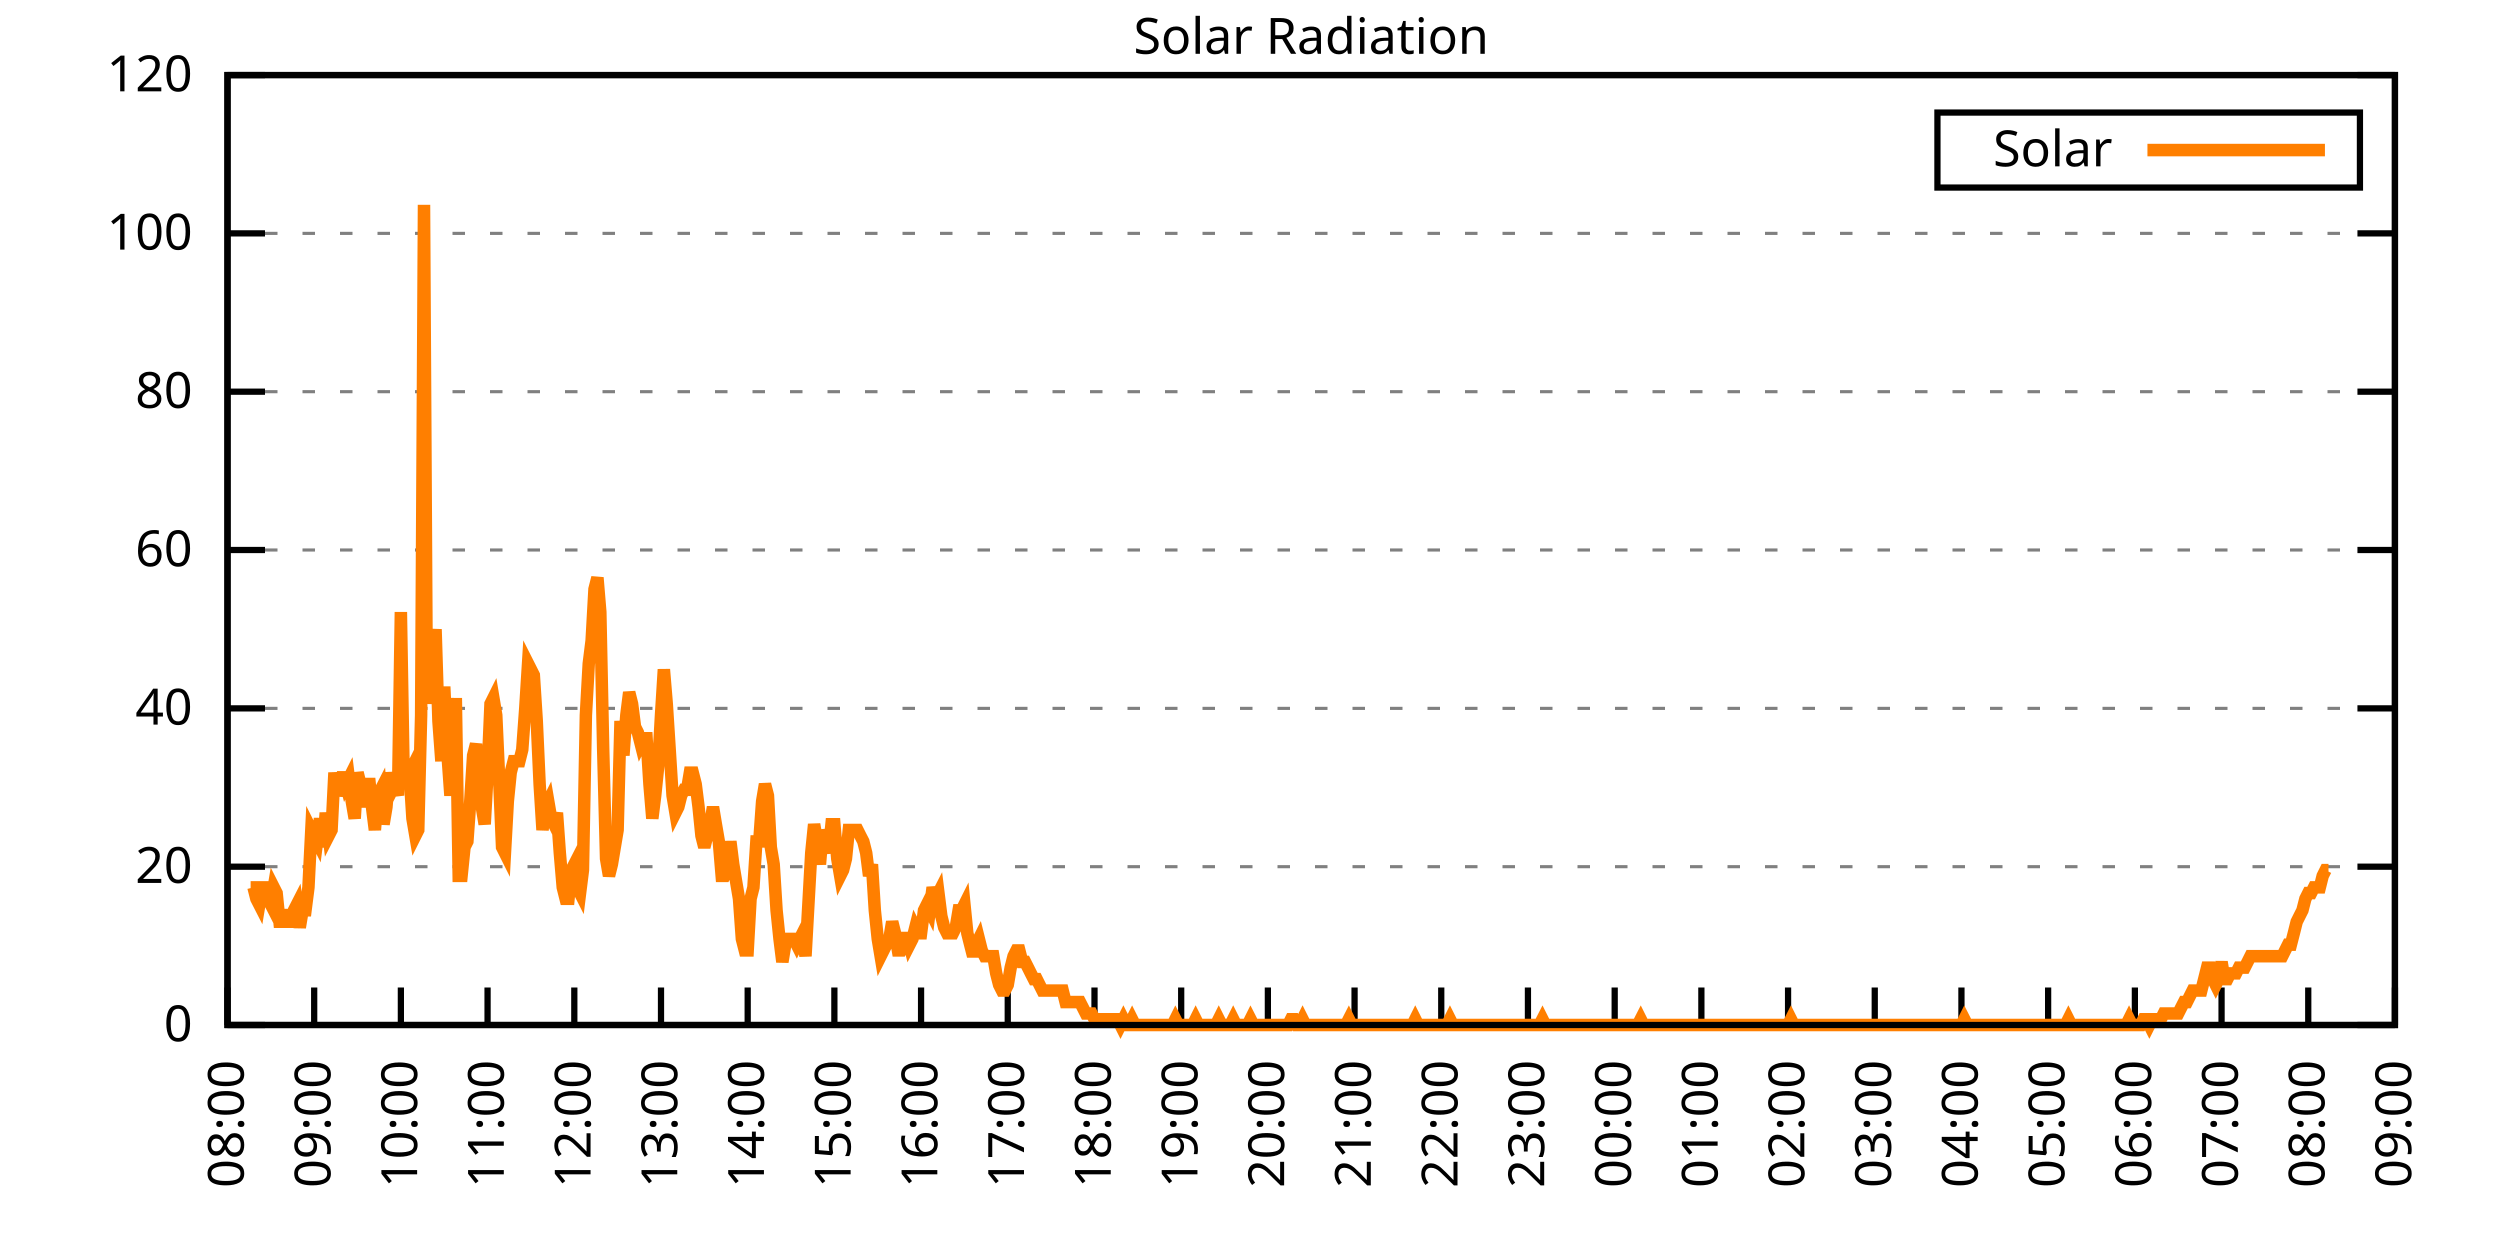
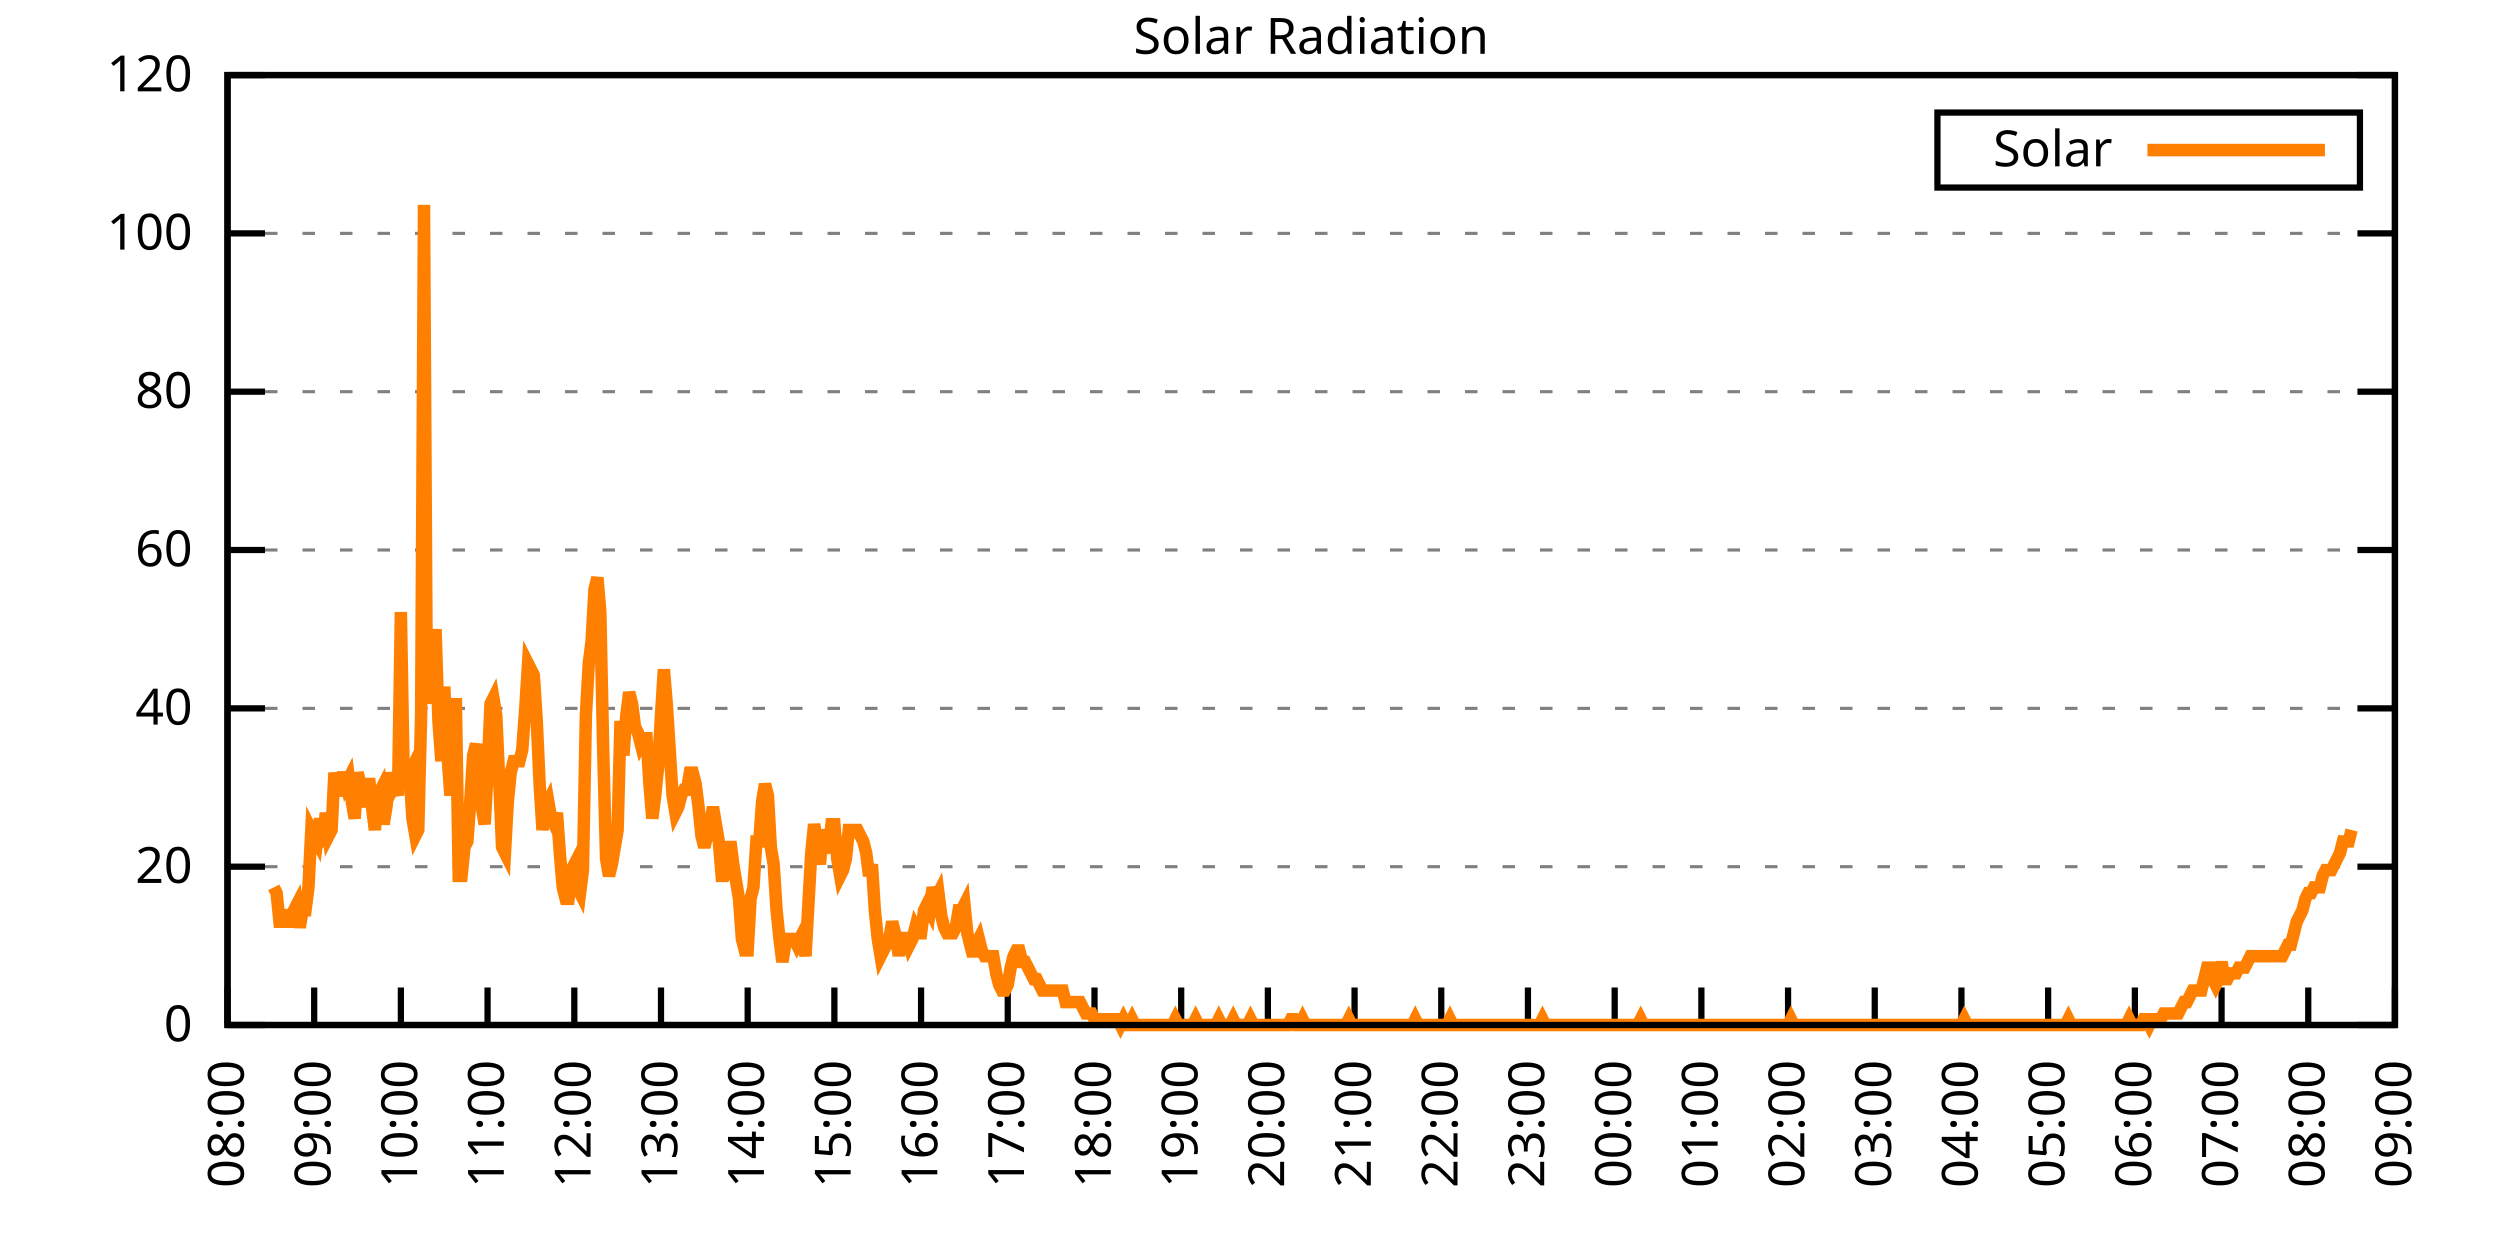
<svg xmlns="http://www.w3.org/2000/svg" xmlns:xlink="http://www.w3.org/1999/xlink" width="400" height="200" viewBox="0 0 400 200">
  <g id="gnuplot_canvas">
    <rect x="0" y="0" width="400" height="200" fill="none" />
    <defs>
      <circle id="gpDot" r="0.5" stroke-width="0.5" stroke="currentColor" />
      <path id="gpPt0" stroke-width="0.333" stroke="currentColor" d="M-1,0 h2 M0,-1 v2" />
      <path id="gpPt1" stroke-width="0.333" stroke="currentColor" d="M-1,-1 L1,1 M1,-1 L-1,1" />
      <path id="gpPt2" stroke-width="0.333" stroke="currentColor" d="M-1,0 L1,0 M0,-1 L0,1 M-1,-1 L1,1 M-1,1 L1,-1" />
      <rect id="gpPt3" stroke-width="0.333" stroke="currentColor" x="-1" y="-1" width="2" height="2" />
      <rect id="gpPt4" stroke-width="0.333" stroke="currentColor" fill="currentColor" x="-1" y="-1" width="2" height="2" />
      <circle id="gpPt5" stroke-width="0.333" stroke="currentColor" cx="0" cy="0" r="1" />
      <use xlink:href="#gpPt5" id="gpPt6" fill="currentColor" stroke="none" />
      <path id="gpPt7" stroke-width="0.333" stroke="currentColor" d="M0,-1.33 L-1.33,0.67 L1.33,0.67 z" />
      <use xlink:href="#gpPt7" id="gpPt8" fill="currentColor" stroke="none" />
      <use xlink:href="#gpPt7" id="gpPt9" stroke="currentColor" transform="rotate(180)" />
      <use xlink:href="#gpPt9" id="gpPt10" fill="currentColor" stroke="none" />
      <use xlink:href="#gpPt3" id="gpPt11" stroke="currentColor" transform="rotate(45)" />
      <use xlink:href="#gpPt11" id="gpPt12" fill="currentColor" stroke="none" />
      <path id="gpPt13" stroke-width="0.333" stroke="currentColor" d="M0,1.330 L1.265,0.411 L0.782,-1.067 L-0.782,-1.076 L-1.265,0.411 z" />
      <use xlink:href="#gpPt13" id="gpPt14" fill="currentColor" stroke="none" />
      <filter id="textbox" filterUnits="objectBoundingBox" x="0" y="0" height="1" width="1">
        <feFlood flood-color="white" flood-opacity="1" result="bgnd" />
        <feComposite in="SourceGraphic" in2="bgnd" operator="atop" />
      </filter>
      <filter id="greybox" filterUnits="objectBoundingBox" x="0" y="0" height="1" width="1">
        <feFlood flood-color="lightgrey" flood-opacity="1" result="grey" />
        <feComposite in="SourceGraphic" in2="grey" operator="atop" />
      </filter>
    </defs>
    <g fill="none" color="white" stroke="currentColor" stroke-width="1.00" stroke-linecap="butt" stroke-linejoin="miter">
</g>
    <g fill="none" color="black" stroke="currentColor" stroke-width="1.00" stroke-linecap="butt" stroke-linejoin="miter">
      <g stroke="none" shape-rendering="crispEdges">
        <polygon fill="rgb(255, 255, 255)" points="36.40,164.00 383.18,164.00 383.18,12.02 36.40,12.02 " />
      </g>
    </g>
    <g fill="none" color="black" stroke="currentColor" stroke-width="1.00" stroke-linecap="butt" stroke-linejoin="miter">
</g>
    <g fill="none" color="black" stroke="black" stroke-width="0.50" stroke-linecap="butt" stroke-linejoin="miter">
</g>
    <g fill="none" color="gray" stroke="currentColor" stroke-width="0.50" stroke-linecap="butt" stroke-linejoin="miter">
      <path stroke="gray" stroke-dasharray="2,4" class="gridline" d="M36.40,164.00 L383.19,164.00  " />
    </g>
    <g fill="none" color="gray" stroke="gray" stroke-width="1.00" stroke-linecap="butt" stroke-linejoin="miter">
</g>
    <g fill="none" color="black" stroke="currentColor" stroke-width="1.00" stroke-linecap="butt" stroke-linejoin="miter">
      <path stroke="black" d="M36.40,164.00 L42.40,164.00 M383.19,164.00 L377.19,164.00  " />
      <g transform="translate(30.80,166.60)" stroke="none" fill="black" font-family="Sans" font-size="8.00" text-anchor="end">
        <text>
          <tspan font-family="Sans"> 0</tspan>
        </text>
      </g>
    </g>
    <g fill="none" color="black" stroke="currentColor" stroke-width="1.00" stroke-linecap="butt" stroke-linejoin="miter">
</g>
    <g fill="none" color="black" stroke="black" stroke-width="0.50" stroke-linecap="butt" stroke-linejoin="miter">
</g>
    <g fill="none" color="gray" stroke="currentColor" stroke-width="0.50" stroke-linecap="butt" stroke-linejoin="miter">
      <path stroke="gray" stroke-dasharray="2,4" class="gridline" d="M36.40,138.67 L383.19,138.67  " />
    </g>
    <g fill="none" color="gray" stroke="gray" stroke-width="1.00" stroke-linecap="butt" stroke-linejoin="miter">
</g>
    <g fill="none" color="black" stroke="currentColor" stroke-width="1.00" stroke-linecap="butt" stroke-linejoin="miter">
      <path stroke="black" d="M36.40,138.67 L42.40,138.67 M383.19,138.67 L377.19,138.67  " />
      <g transform="translate(30.80,141.27)" stroke="none" fill="black" font-family="Sans" font-size="8.00" text-anchor="end">
        <text>
          <tspan font-family="Sans"> 20</tspan>
        </text>
      </g>
    </g>
    <g fill="none" color="black" stroke="currentColor" stroke-width="1.00" stroke-linecap="butt" stroke-linejoin="miter">
</g>
    <g fill="none" color="black" stroke="black" stroke-width="0.50" stroke-linecap="butt" stroke-linejoin="miter">
</g>
    <g fill="none" color="gray" stroke="currentColor" stroke-width="0.50" stroke-linecap="butt" stroke-linejoin="miter">
      <path stroke="gray" stroke-dasharray="2,4" class="gridline" d="M36.40,113.34 L383.19,113.34  " />
    </g>
    <g fill="none" color="gray" stroke="gray" stroke-width="1.00" stroke-linecap="butt" stroke-linejoin="miter">
</g>
    <g fill="none" color="black" stroke="currentColor" stroke-width="1.00" stroke-linecap="butt" stroke-linejoin="miter">
      <path stroke="black" d="M36.40,113.34 L42.40,113.34 M383.19,113.34 L377.19,113.34  " />
      <g transform="translate(30.80,115.94)" stroke="none" fill="black" font-family="Sans" font-size="8.00" text-anchor="end">
        <text>
          <tspan font-family="Sans"> 40</tspan>
        </text>
      </g>
    </g>
    <g fill="none" color="black" stroke="currentColor" stroke-width="1.00" stroke-linecap="butt" stroke-linejoin="miter">
</g>
    <g fill="none" color="black" stroke="black" stroke-width="0.50" stroke-linecap="butt" stroke-linejoin="miter">
</g>
    <g fill="none" color="gray" stroke="currentColor" stroke-width="0.50" stroke-linecap="butt" stroke-linejoin="miter">
      <path stroke="gray" stroke-dasharray="2,4" class="gridline" d="M36.40,88.00 L383.19,88.00  " />
    </g>
    <g fill="none" color="gray" stroke="gray" stroke-width="1.00" stroke-linecap="butt" stroke-linejoin="miter">
</g>
    <g fill="none" color="black" stroke="currentColor" stroke-width="1.00" stroke-linecap="butt" stroke-linejoin="miter">
      <path stroke="black" d="M36.40,88.00 L42.40,88.00 M383.19,88.00 L377.19,88.00  " />
      <g transform="translate(30.80,90.60)" stroke="none" fill="black" font-family="Sans" font-size="8.00" text-anchor="end">
        <text>
          <tspan font-family="Sans"> 60</tspan>
        </text>
      </g>
    </g>
    <g fill="none" color="black" stroke="currentColor" stroke-width="1.00" stroke-linecap="butt" stroke-linejoin="miter">
</g>
    <g fill="none" color="black" stroke="black" stroke-width="0.50" stroke-linecap="butt" stroke-linejoin="miter">
</g>
    <g fill="none" color="gray" stroke="currentColor" stroke-width="0.50" stroke-linecap="butt" stroke-linejoin="miter">
      <path stroke="gray" stroke-dasharray="2,4" class="gridline" d="M36.40,62.67 L383.19,62.67  " />
    </g>
    <g fill="none" color="gray" stroke="gray" stroke-width="1.00" stroke-linecap="butt" stroke-linejoin="miter">
</g>
    <g fill="none" color="black" stroke="currentColor" stroke-width="1.00" stroke-linecap="butt" stroke-linejoin="miter">
      <path stroke="black" d="M36.40,62.67 L42.40,62.67 M383.19,62.67 L377.19,62.67  " />
      <g transform="translate(30.80,65.27)" stroke="none" fill="black" font-family="Sans" font-size="8.00" text-anchor="end">
        <text>
          <tspan font-family="Sans"> 80</tspan>
        </text>
      </g>
    </g>
    <g fill="none" color="black" stroke="currentColor" stroke-width="1.00" stroke-linecap="butt" stroke-linejoin="miter">
</g>
    <g fill="none" color="black" stroke="black" stroke-width="0.50" stroke-linecap="butt" stroke-linejoin="miter">
</g>
    <g fill="none" color="gray" stroke="currentColor" stroke-width="0.50" stroke-linecap="butt" stroke-linejoin="miter">
      <path stroke="gray" stroke-dasharray="2,4" class="gridline" d="M36.40,37.34 L383.19,37.34  " />
    </g>
    <g fill="none" color="gray" stroke="gray" stroke-width="1.00" stroke-linecap="butt" stroke-linejoin="miter">
</g>
    <g fill="none" color="black" stroke="currentColor" stroke-width="1.00" stroke-linecap="butt" stroke-linejoin="miter">
      <path stroke="black" d="M36.40,37.34 L42.40,37.34 M383.19,37.34 L377.19,37.34  " />
      <g transform="translate(30.80,39.94)" stroke="none" fill="black" font-family="Sans" font-size="8.00" text-anchor="end">
        <text>
          <tspan font-family="Sans"> 100</tspan>
        </text>
      </g>
    </g>
    <g fill="none" color="black" stroke="currentColor" stroke-width="1.00" stroke-linecap="butt" stroke-linejoin="miter">
</g>
    <g fill="none" color="black" stroke="black" stroke-width="0.50" stroke-linecap="butt" stroke-linejoin="miter">
</g>
    <g fill="none" color="gray" stroke="currentColor" stroke-width="0.50" stroke-linecap="butt" stroke-linejoin="miter">
      <path stroke="gray" stroke-dasharray="2,4" class="gridline" d="M36.40,12.01 L383.19,12.01  " />
    </g>
    <g fill="none" color="gray" stroke="gray" stroke-width="1.00" stroke-linecap="butt" stroke-linejoin="miter">
</g>
    <g fill="none" color="black" stroke="currentColor" stroke-width="1.00" stroke-linecap="butt" stroke-linejoin="miter">
      <path stroke="black" d="M36.40,12.01 L42.40,12.01 M383.19,12.01 L377.19,12.01  " />
      <g transform="translate(30.80,14.61)" stroke="none" fill="black" font-family="Sans" font-size="8.00" text-anchor="end">
        <text>
          <tspan font-family="Sans"> 120</tspan>
        </text>
      </g>
    </g>
    <g fill="none" color="black" stroke="currentColor" stroke-width="1.00" stroke-linecap="butt" stroke-linejoin="miter">
      <path stroke="black" d="M36.40,164.00 L36.40,158.00  " />
      <g transform="translate(39.00,169.60) rotate(270.00)" stroke="none" fill="black" font-family="Sans" font-size="8.00" text-anchor="end">
        <text>
          <tspan font-family="Sans">08:00</tspan>
        </text>
      </g>
    </g>
    <g fill="none" color="black" stroke="currentColor" stroke-width="1.00" stroke-linecap="butt" stroke-linejoin="miter">
      <path stroke="black" d="M50.27,164.00 L50.27,158.00  " />
      <g transform="translate(52.87,169.60) rotate(270.00)" stroke="none" fill="black" font-family="Sans" font-size="8.00" text-anchor="end">
        <text>
          <tspan font-family="Sans">09:00</tspan>
        </text>
      </g>
    </g>
    <g fill="none" color="black" stroke="currentColor" stroke-width="1.00" stroke-linecap="butt" stroke-linejoin="miter">
      <path stroke="black" d="M64.14,164.00 L64.14,158.00  " />
      <g transform="translate(66.74,169.60) rotate(270.00)" stroke="none" fill="black" font-family="Sans" font-size="8.00" text-anchor="end">
        <text>
          <tspan font-family="Sans">10:00</tspan>
        </text>
      </g>
    </g>
    <g fill="none" color="black" stroke="currentColor" stroke-width="1.00" stroke-linecap="butt" stroke-linejoin="miter">
      <path stroke="black" d="M78.01,164.00 L78.01,158.00  " />
      <g transform="translate(80.61,169.60) rotate(270.00)" stroke="none" fill="black" font-family="Sans" font-size="8.00" text-anchor="end">
        <text>
          <tspan font-family="Sans">11:00</tspan>
        </text>
      </g>
    </g>
    <g fill="none" color="black" stroke="currentColor" stroke-width="1.00" stroke-linecap="butt" stroke-linejoin="miter">
      <path stroke="black" d="M91.89,164.00 L91.89,158.00  " />
      <g transform="translate(94.49,169.60) rotate(270.00)" stroke="none" fill="black" font-family="Sans" font-size="8.00" text-anchor="end">
        <text>
          <tspan font-family="Sans">12:00</tspan>
        </text>
      </g>
    </g>
    <g fill="none" color="black" stroke="currentColor" stroke-width="1.00" stroke-linecap="butt" stroke-linejoin="miter">
      <path stroke="black" d="M105.76,164.00 L105.76,158.00  " />
      <g transform="translate(108.36,169.60) rotate(270.00)" stroke="none" fill="black" font-family="Sans" font-size="8.00" text-anchor="end">
        <text>
          <tspan font-family="Sans">13:00</tspan>
        </text>
      </g>
    </g>
    <g fill="none" color="black" stroke="currentColor" stroke-width="1.00" stroke-linecap="butt" stroke-linejoin="miter">
      <path stroke="black" d="M119.63,164.00 L119.63,158.00  " />
      <g transform="translate(122.23,169.60) rotate(270.00)" stroke="none" fill="black" font-family="Sans" font-size="8.00" text-anchor="end">
        <text>
          <tspan font-family="Sans">14:00</tspan>
        </text>
      </g>
    </g>
    <g fill="none" color="black" stroke="currentColor" stroke-width="1.00" stroke-linecap="butt" stroke-linejoin="miter">
      <path stroke="black" d="M133.50,164.00 L133.50,158.00  " />
      <g transform="translate(136.10,169.60) rotate(270.00)" stroke="none" fill="black" font-family="Sans" font-size="8.00" text-anchor="end">
        <text>
          <tspan font-family="Sans">15:00</tspan>
        </text>
      </g>
    </g>
    <g fill="none" color="black" stroke="currentColor" stroke-width="1.00" stroke-linecap="butt" stroke-linejoin="miter">
      <path stroke="black" d="M147.37,164.00 L147.37,158.00  " />
      <g transform="translate(149.97,169.60) rotate(270.00)" stroke="none" fill="black" font-family="Sans" font-size="8.00" text-anchor="end">
        <text>
          <tspan font-family="Sans">16:00</tspan>
        </text>
      </g>
    </g>
    <g fill="none" color="black" stroke="currentColor" stroke-width="1.00" stroke-linecap="butt" stroke-linejoin="miter">
      <path stroke="black" d="M161.24,164.00 L161.24,158.00  " />
      <g transform="translate(163.84,169.60) rotate(270.00)" stroke="none" fill="black" font-family="Sans" font-size="8.00" text-anchor="end">
        <text>
          <tspan font-family="Sans">17:00</tspan>
        </text>
      </g>
    </g>
    <g fill="none" color="black" stroke="currentColor" stroke-width="1.00" stroke-linecap="butt" stroke-linejoin="miter">
      <path stroke="black" d="M175.12,164.00 L175.12,158.00  " />
      <g transform="translate(177.72,169.60) rotate(270.00)" stroke="none" fill="black" font-family="Sans" font-size="8.00" text-anchor="end">
        <text>
          <tspan font-family="Sans">18:00</tspan>
        </text>
      </g>
    </g>
    <g fill="none" color="black" stroke="currentColor" stroke-width="1.00" stroke-linecap="butt" stroke-linejoin="miter">
      <path stroke="black" d="M188.99,164.00 L188.99,158.00  " />
      <g transform="translate(191.59,169.60) rotate(270.00)" stroke="none" fill="black" font-family="Sans" font-size="8.00" text-anchor="end">
        <text>
          <tspan font-family="Sans">19:00</tspan>
        </text>
      </g>
    </g>
    <g fill="none" color="black" stroke="currentColor" stroke-width="1.00" stroke-linecap="butt" stroke-linejoin="miter">
      <path stroke="black" d="M202.86,164.00 L202.86,158.00  " />
      <g transform="translate(205.46,169.60) rotate(270.00)" stroke="none" fill="black" font-family="Sans" font-size="8.00" text-anchor="end">
        <text>
          <tspan font-family="Sans">20:00</tspan>
        </text>
      </g>
    </g>
    <g fill="none" color="black" stroke="currentColor" stroke-width="1.00" stroke-linecap="butt" stroke-linejoin="miter">
      <path stroke="black" d="M216.73,164.00 L216.73,158.00  " />
      <g transform="translate(219.33,169.60) rotate(270.00)" stroke="none" fill="black" font-family="Sans" font-size="8.00" text-anchor="end">
        <text>
          <tspan font-family="Sans">21:00</tspan>
        </text>
      </g>
    </g>
    <g fill="none" color="black" stroke="currentColor" stroke-width="1.00" stroke-linecap="butt" stroke-linejoin="miter">
      <path stroke="black" d="M230.60,164.00 L230.60,158.00  " />
      <g transform="translate(233.20,169.60) rotate(270.00)" stroke="none" fill="black" font-family="Sans" font-size="8.00" text-anchor="end">
        <text>
          <tspan font-family="Sans">22:00</tspan>
        </text>
      </g>
    </g>
    <g fill="none" color="black" stroke="currentColor" stroke-width="1.00" stroke-linecap="butt" stroke-linejoin="miter">
      <path stroke="black" d="M244.47,164.00 L244.47,158.00  " />
      <g transform="translate(247.07,169.60) rotate(270.00)" stroke="none" fill="black" font-family="Sans" font-size="8.00" text-anchor="end">
        <text>
          <tspan font-family="Sans">23:00</tspan>
        </text>
      </g>
    </g>
    <g fill="none" color="black" stroke="currentColor" stroke-width="1.00" stroke-linecap="butt" stroke-linejoin="miter">
      <path stroke="black" d="M258.35,164.00 L258.35,158.00  " />
      <g transform="translate(260.95,169.60) rotate(270.00)" stroke="none" fill="black" font-family="Sans" font-size="8.00" text-anchor="end">
        <text>
          <tspan font-family="Sans">00:00</tspan>
        </text>
      </g>
    </g>
    <g fill="none" color="black" stroke="currentColor" stroke-width="1.00" stroke-linecap="butt" stroke-linejoin="miter">
      <path stroke="black" d="M272.22,164.00 L272.22,158.00  " />
      <g transform="translate(274.82,169.60) rotate(270.00)" stroke="none" fill="black" font-family="Sans" font-size="8.00" text-anchor="end">
        <text>
          <tspan font-family="Sans">01:00</tspan>
        </text>
      </g>
    </g>
    <g fill="none" color="black" stroke="currentColor" stroke-width="1.00" stroke-linecap="butt" stroke-linejoin="miter">
      <path stroke="black" d="M286.09,164.00 L286.09,158.00  " />
      <g transform="translate(288.69,169.60) rotate(270.00)" stroke="none" fill="black" font-family="Sans" font-size="8.00" text-anchor="end">
        <text>
          <tspan font-family="Sans">02:00</tspan>
        </text>
      </g>
    </g>
    <g fill="none" color="black" stroke="currentColor" stroke-width="1.00" stroke-linecap="butt" stroke-linejoin="miter">
      <path stroke="black" d="M299.96,164.00 L299.96,158.00  " />
      <g transform="translate(302.56,169.60) rotate(270.00)" stroke="none" fill="black" font-family="Sans" font-size="8.00" text-anchor="end">
        <text>
          <tspan font-family="Sans">03:00</tspan>
        </text>
      </g>
    </g>
    <g fill="none" color="black" stroke="currentColor" stroke-width="1.00" stroke-linecap="butt" stroke-linejoin="miter">
      <path stroke="black" d="M313.83,164.00 L313.83,158.00  " />
      <g transform="translate(316.43,169.60) rotate(270.00)" stroke="none" fill="black" font-family="Sans" font-size="8.00" text-anchor="end">
        <text>
          <tspan font-family="Sans">04:00</tspan>
        </text>
      </g>
    </g>
    <g fill="none" color="black" stroke="currentColor" stroke-width="1.00" stroke-linecap="butt" stroke-linejoin="miter">
      <path stroke="black" d="M327.70,164.00 L327.70,158.00  " />
      <g transform="translate(330.30,169.60) rotate(270.00)" stroke="none" fill="black" font-family="Sans" font-size="8.00" text-anchor="end">
        <text>
          <tspan font-family="Sans">05:00</tspan>
        </text>
      </g>
    </g>
    <g fill="none" color="black" stroke="currentColor" stroke-width="1.00" stroke-linecap="butt" stroke-linejoin="miter">
      <path stroke="black" d="M341.58,164.00 L341.58,158.00  " />
      <g transform="translate(344.18,169.60) rotate(270.00)" stroke="none" fill="black" font-family="Sans" font-size="8.00" text-anchor="end">
        <text>
          <tspan font-family="Sans">06:00</tspan>
        </text>
      </g>
    </g>
    <g fill="none" color="black" stroke="currentColor" stroke-width="1.00" stroke-linecap="butt" stroke-linejoin="miter">
      <path stroke="black" d="M355.45,164.00 L355.45,158.00  " />
      <g transform="translate(358.05,169.60) rotate(270.00)" stroke="none" fill="black" font-family="Sans" font-size="8.00" text-anchor="end">
        <text>
          <tspan font-family="Sans">07:00</tspan>
        </text>
      </g>
    </g>
    <g fill="none" color="black" stroke="currentColor" stroke-width="1.00" stroke-linecap="butt" stroke-linejoin="miter">
      <path stroke="black" d="M369.32,164.00 L369.32,158.00  " />
      <g transform="translate(371.92,169.60) rotate(270.00)" stroke="none" fill="black" font-family="Sans" font-size="8.00" text-anchor="end">
        <text>
          <tspan font-family="Sans">08:00</tspan>
        </text>
      </g>
    </g>
    <g fill="none" color="black" stroke="currentColor" stroke-width="1.00" stroke-linecap="butt" stroke-linejoin="miter">
      <path stroke="black" d="M383.19,164.00 L383.19,158.00  " />
      <g transform="translate(385.79,169.60) rotate(270.00)" stroke="none" fill="black" font-family="Sans" font-size="8.00" text-anchor="end">
        <text>
          <tspan font-family="Sans">09:00</tspan>
        </text>
      </g>
    </g>
    <g fill="none" color="black" stroke="currentColor" stroke-width="1.00" stroke-linecap="butt" stroke-linejoin="miter">
</g>
    <g fill="none" color="black" stroke="currentColor" stroke-width="1.00" stroke-linecap="butt" stroke-linejoin="miter">
      <path stroke="black" d="M36.40,12.01 L36.40,164.00 L383.19,164.00 L383.19,12.01 L36.40,12.01 Z  " />
    </g>
    <g fill="none" color="black" stroke="currentColor" stroke-width="1.00" stroke-linecap="butt" stroke-linejoin="miter">
</g>
    <g fill="none" color="black" stroke="currentColor" stroke-width="1.00" stroke-linecap="butt" stroke-linejoin="miter">
      <path stroke="black" d="M309.99,30.01 L309.99,18.01 L377.59,18.01 L377.59,30.01 L309.99,30.01 Z  " />
    </g>
    <g id="Solar_Radiation_plot_1">
      <g fill="none" color="white" stroke="black" stroke-width="2.00" stroke-linecap="butt" stroke-linejoin="miter">
</g>
      <g fill="none" color="black" stroke="currentColor" stroke-width="2.00" stroke-linecap="butt" stroke-linejoin="miter">
        <g transform="translate(337.99,26.61)" stroke="none" fill="black" font-family="Sans" font-size="8.00" text-anchor="end">
          <text>
            <tspan font-family="Sans">Solar</tspan>
          </text>
        </g>
      </g>
      <g fill="none" color="black" stroke="currentColor" stroke-width="2.00" stroke-linecap="butt" stroke-linejoin="miter">
-         <path stroke="rgb(255, 127,   0)" d="M343.59,24.01 L371.99,24.01 M40.10,141.98 L40.56,141.98 L41.02,143.81 L41.49,144.73 L41.95,141.98 L42.41,141.98   L42.87,143.81 L43.34,144.73 L43.80,141.98 L44.26,142.89 L44.72,147.48 L45.19,147.48 L45.65,145.65 L46.11,147.48   L46.57,147.48 L47.03,145.65 L47.50,144.73 L47.96,148.40 L48.42,145.65 L48.88,145.65 L49.35,141.98 L49.81,132.80   L50.27,133.72 L50.73,134.63 L51.20,130.96 L51.66,135.55 L52.12,130.05 L52.58,133.72 L53.05,132.80 L53.51,123.62   L53.97,127.29 L54.43,125.46 L54.90,123.62 L55.36,125.46 L55.82,124.54 L56.28,128.21 L56.75,130.96 L57.21,123.62   L57.67,125.46 L58.13,125.46 L58.59,129.13 L59.06,124.54 L59.52,129.13 L59.98,132.80 L60.44,127.29 L60.91,126.37   L61.37,131.88 L61.83,129.13 L62.29,123.62 L62.76,126.37 L63.22,125.46 L63.68,127.29 L64.14,97.93 L64.61,125.46   L65.07,124.54 L65.53,123.62 L65.99,130.96 L66.46,133.72 L66.92,132.80 L67.38,114.44 L67.84,32.77 L68.30,112.61   L68.77,104.35 L69.23,105.27 L69.69,100.68 L70.15,115.36 L70.62,121.79 L71.08,109.86 L71.54,119.95 L72.00,126.37   L72.47,126.37 L72.93,111.69 L73.39,140.14 L73.85,140.14 L74.32,135.55 L74.78,134.63 L75.24,128.21 L75.70,120.87   L76.17,119.03 L76.63,125.46 L77.09,129.13 L77.55,131.88 L78.01,123.62 L78.48,112.61 L78.94,111.69 L79.40,114.44   L79.86,124.54 L80.33,135.55 L80.79,136.47 L81.25,128.21 L81.71,123.62 L82.18,121.79 L82.64,121.79 L83.10,121.79   L83.56,119.95 L84.03,113.53 L84.49,106.19 L84.95,107.10 L85.41,108.02 L85.88,115.36 L86.34,125.46 L86.80,132.80   L87.26,129.13 L87.72,128.21 L88.19,130.96 L88.65,131.88 L89.11,130.05 L89.57,136.47 L90.04,141.98 L90.50,143.81   L90.96,143.81 L91.42,139.22 L91.89,138.30 L92.35,141.98 L92.81,142.89 L93.27,139.22 L93.74,114.44 L94.20,106.19   L94.66,102.51 L95.12,94.26 L95.59,92.42 L96.05,97.93 L96.51,119.95 L96.97,137.39 L97.44,140.14 L97.90,138.30   L98.36,135.55 L98.82,132.80 L99.28,115.36 L99.75,120.87 L100.21,114.44 L100.67,110.77 L101.13,112.61 L101.60,116.28   L102.06,117.20 L102.52,119.03 L102.98,118.12 L103.45,118.12 L103.91,125.46 L104.37,130.96 L104.83,127.29 L105.30,122.70   L105.76,114.44 L106.22,107.10 L106.68,112.61 L107.15,119.95 L107.61,127.29 L108.07,130.05 L108.53,129.13 L108.99,127.29   L109.46,126.37 L109.92,126.37 L110.38,123.62 L110.84,123.62 L111.31,125.46 L111.77,129.13 L112.23,133.72 L112.69,135.55   L113.16,133.72 L113.62,131.88 L114.08,129.13 L114.54,131.88 L115.01,134.63 L115.47,140.14 L115.93,140.14 L116.39,139.22   L116.86,134.63 L117.32,138.30 L117.78,141.06 L118.24,143.81 L118.70,150.23 L119.17,152.07 L119.63,152.07 L120.09,143.81   L120.55,141.98 L121.02,134.63 L121.48,134.63 L121.94,128.21 L122.40,125.46 L122.87,127.29 L123.33,135.55 L123.79,138.30   L124.25,145.65 L124.72,150.23 L125.18,153.91 L125.64,151.15 L126.10,150.23 L126.57,150.23 L127.03,150.23 L127.49,151.15   L127.95,150.23 L128.41,149.32 L128.88,152.99 L129.34,144.73 L129.80,136.47 L130.26,131.88 L130.73,134.63 L131.19,138.30   L131.65,132.80 L132.11,134.63 L132.58,136.47 L133.04,131.88 L133.50,131.88 L133.96,137.39 L134.43,140.14 L134.89,139.22   L135.35,137.39 L135.81,132.80 L136.28,132.80 L136.74,132.80 L137.20,132.80 L137.66,133.72 L138.13,134.63 L138.59,136.47   L139.05,140.14 L139.51,138.30 L139.97,145.65 L140.44,150.23 L140.90,152.99 L141.36,152.07 L141.82,151.15 L142.29,150.23   L142.75,147.48 L143.21,149.32 L143.67,152.07 L144.14,152.07 L144.60,151.15 L145.06,149.32 L145.52,151.15 L145.99,150.23   L146.45,148.40 L146.91,149.32 L147.37,149.32 L147.84,145.65 L148.30,144.73 L148.76,145.65 L149.22,141.98 L149.68,143.81   L150.15,142.89 L150.61,146.56 L151.07,148.40 L151.53,149.32 L152.00,149.32 L152.46,149.32 L152.92,148.40 L153.38,145.65   L153.85,145.65 L154.31,144.73 L154.77,149.32 L155.23,151.15 L155.70,152.99 L156.16,151.15 L156.62,150.23 L157.08,152.07   L157.55,152.99 L158.01,152.99 L158.47,152.99 L158.93,152.99 L159.39,155.74 L159.86,157.58 L160.32,158.49 L160.78,158.49   L161.24,157.58 L161.71,154.82 L162.17,152.99 L162.63,152.07 L163.09,152.07 L163.56,153.91 L164.02,153.91 L164.48,154.82   L164.94,155.74 L165.41,156.66 L165.87,156.66 L166.33,157.58 L166.79,158.49 L167.26,158.49 L167.72,158.49 L168.18,158.49   L168.64,158.49 L169.10,158.49 L169.57,158.49 L170.03,158.49 L170.49,160.33 L170.95,160.33 L171.42,160.33 L171.88,160.33   L172.34,160.33 L172.80,160.33 L173.27,161.25 L173.73,162.16 L174.19,162.16 L174.65,162.16 L175.12,163.08 L175.58,163.08   L176.04,163.08 L176.50,163.08 L176.97,163.08 L177.43,163.08 L177.89,163.08 L178.35,163.08 L178.82,163.08 L179.28,164.00   L179.74,163.08 L180.20,164.00 L180.66,164.00 L181.13,163.08 L181.59,164.00 L182.05,164.00 L182.51,164.00 L182.98,164.00   L183.44,164.00 L183.90,164.00 L184.36,164.00 L184.83,164.00 L185.29,164.00 L185.75,164.00 L186.21,164.00 L186.68,164.00   L187.14,164.00 L187.60,164.00 L188.06,163.08 L188.53,164.00 L188.99,164.00 L189.45,164.00 L189.91,164.00 L190.37,164.00   L190.84,164.00 L191.30,163.08 L191.76,164.00 L192.22,164.00 L192.69,164.00 L193.15,164.00 L193.61,164.00 L194.07,164.00   L194.54,164.00 L195.00,163.08 L195.46,164.00 L195.92,164.00 L196.39,164.00 L196.85,164.00 L197.31,163.08 L197.77,164.00   L198.24,164.00 L198.70,164.00 L199.16,164.00 L199.62,164.00 L200.08,163.08 L200.55,164.00 L201.01,164.00 L201.47,164.00   L201.93,164.00 L202.40,164.00 L202.86,164.00 L203.32,164.00 L203.78,164.00 L204.25,164.00 L204.71,164.00 L205.17,164.00   L205.63,164.00 L206.10,164.00 L206.56,163.08 L207.02,163.08 L207.48,164.00 L207.95,164.00 L208.41,163.08 L208.87,164.00   L209.33,164.00 L209.80,164.00 L210.26,164.00 L210.72,164.00 L211.18,164.00 L211.64,164.00 L212.11,164.00 L212.57,164.00   L213.03,164.00 L213.49,164.00 L213.96,164.00 L214.42,164.00 L214.88,164.00 L215.34,164.00 L215.81,163.08 L216.27,164.00   L216.73,164.00 L217.19,164.00 L217.66,164.00 L218.12,164.00 L218.58,164.00 L219.04,164.00 L219.51,164.00 L219.97,164.00   L220.43,164.00 L220.89,164.00 L221.35,164.00 L221.82,164.00 L222.28,164.00 L222.74,164.00 L223.20,164.00 L223.67,164.00   L224.13,164.00 L224.59,164.00 L225.05,164.00 L225.52,164.00 L225.98,164.00 L226.44,163.08 L226.90,164.00 L227.37,164.00   L227.83,164.00 L228.29,164.00 L228.75,164.00 L229.22,164.00 L229.68,164.00 L230.14,164.00 L230.60,164.00 L231.06,164.00   L231.53,164.00 L231.99,163.08 L232.45,164.00 L232.91,164.00 L233.38,164.00 L233.84,164.00 L234.30,164.00 L234.76,164.00   L235.23,164.00 L235.69,164.00 L236.15,164.00 L236.61,164.00 L237.08,164.00 L237.54,164.00 L238.00,164.00 L238.46,164.00   L238.93,164.00 L239.39,164.00 L239.85,164.00 L240.31,164.00 L240.77,164.00 L241.24,164.00 L241.70,164.00 L242.16,164.00   L242.62,164.00 L243.09,164.00 L243.55,164.00 L244.01,164.00 L244.47,164.00 L244.94,164.00 L245.40,164.00 L245.86,164.00   L246.32,164.00 L246.79,163.08 L247.25,164.00 L247.71,164.00 L248.17,164.00 L248.64,164.00 L249.10,164.00 L249.56,164.00   L250.02,164.00 L250.49,164.00 L250.95,164.00 L251.41,164.00 L251.87,164.00 L252.33,164.00 L252.80,164.00 L253.26,164.00   L253.72,164.00 L254.18,164.00 L254.65,164.00 L255.11,164.00 L255.57,164.00 L256.03,164.00 L256.50,164.00 L256.96,164.00   L257.42,164.00 L257.88,164.00 L258.35,164.00 L258.81,164.00 L259.27,164.00 L259.73,164.00 L260.20,164.00 L260.66,164.00   L261.12,164.00 L261.58,164.00 L262.04,164.00 L262.51,163.08 L262.97,164.00 L263.43,164.00 L263.89,164.00 L264.36,164.00   L264.82,164.00 L265.28,164.00 L265.74,164.00 L266.21,164.00 L266.67,164.00 L267.13,164.00 L267.59,164.00 L268.06,164.00   L268.52,164.00 L268.98,164.00 L269.44,164.00 L269.91,164.00 L270.37,164.00 L270.83,164.00 L271.29,164.00 L271.75,164.00   L272.22,164.00 L272.68,164.00 L273.14,164.00 L273.60,164.00 L274.07,164.00 L274.53,164.00 L274.99,164.00 L275.45,164.00   L275.92,164.00 L276.38,164.00 L276.84,164.00 L277.30,164.00 L277.77,164.00 L278.23,164.00 L278.69,164.00 L279.15,164.00   L279.62,164.00 L280.08,164.00 L280.54,164.00 L281.00,164.00 L281.46,164.00 L281.93,164.00 L282.39,164.00 L282.85,164.00   L283.31,164.00 L283.78,164.00 L284.24,164.00 L284.70,164.00 L285.16,164.00 L285.63,164.00 L286.09,164.00 L286.55,163.08   L287.01,164.00 L287.48,164.00 L287.94,164.00 L288.40,164.00 L288.86,164.00 L289.33,164.00 L289.79,164.00 L290.25,164.00   L290.71,164.00 L291.18,164.00 L291.64,164.00 L292.10,164.00 L292.56,164.00 L293.02,164.00 L293.49,164.00 L293.95,164.00   L294.41,164.00 L294.87,164.00 L295.34,164.00 L295.80,164.00 L296.26,164.00 L296.72,164.00 L297.19,164.00 L297.65,164.00   L298.11,164.00 L298.57,164.00 L299.04,164.00 L299.50,164.00 L299.96,164.00 L300.42,164.00 L300.89,164.00 L301.35,164.00   L301.81,164.00 L302.27,164.00 L302.73,164.00 L303.20,164.00 L303.66,164.00 L304.12,164.00 L304.58,164.00 L305.05,164.00   L305.51,164.00 L305.97,164.00 L306.43,164.00 L306.90,164.00 L307.36,164.00 L307.82,164.00 L308.28,164.00 L308.75,164.00   L309.21,164.00 L309.67,164.00 L310.13,164.00 L310.60,164.00 L311.06,164.00 L311.52,164.00 L311.98,164.00 L312.44,164.00   L312.91,164.00 L313.37,164.00 L313.83,164.00 L314.29,163.08 L314.76,164.00 L315.22,164.00 L315.68,164.00 L316.14,164.00   L316.61,164.00 L317.07,164.00 L317.53,164.00 L317.99,164.00 L318.46,164.00 L318.92,164.00 L319.38,164.00 L319.84,164.00   L320.31,164.00 L320.77,164.00 L321.23,164.00 L321.69,164.00 L322.15,164.00 L322.62,164.00 L323.08,164.00 L323.54,164.00   L324.00,164.00 L324.47,164.00 L324.93,164.00 L325.39,164.00 L325.85,164.00 L326.32,164.00 L326.78,164.00 L327.24,164.00   L327.70,164.00 L328.17,164.00 L328.63,164.00 L329.09,164.00 L329.55,164.00 L330.02,164.00 L330.48,164.00 L330.94,163.08   L331.40,164.00 L331.87,164.00 L332.33,164.00 L332.79,164.00 L333.25,164.00 L333.71,164.00 L334.18,164.00 L334.64,164.00   L335.10,164.00 L335.56,164.00 L336.03,164.00 L336.49,164.00 L336.95,164.00 L337.41,164.00 L337.88,164.00 L338.34,164.00   L338.80,164.00 L339.26,164.00 L339.73,164.00 L340.19,164.00 L340.65,163.08 L341.11,164.00 L341.58,164.00 L342.04,164.00   L342.50,164.00 L342.96,163.08 L343.42,163.08 L343.89,164.00 L344.35,163.08 L344.81,163.08 L345.27,163.08 L345.74,163.08   L346.20,162.16 L346.66,162.16 L347.12,162.16 L347.59,162.16 L348.05,162.16 L348.51,162.16 L348.97,161.25 L349.44,160.33   L349.90,160.33 L350.36,159.41 L350.82,158.49 L351.29,158.49 L351.75,158.49 L352.21,158.49 L352.67,156.66 L353.13,154.82   L353.60,154.82 L354.06,156.66 L354.52,157.58 L354.98,156.66 L355.45,153.91 L355.91,156.66 L356.37,156.66 L356.83,155.74   L357.30,155.74 L357.76,155.74 L358.22,154.82 L358.68,154.82 L359.15,154.82 L359.61,153.91 L360.07,152.99 L360.53,152.99   L361.00,152.99 L361.46,152.99 L361.92,152.99 L362.38,152.99 L362.84,152.99 L363.31,152.99 L363.77,152.99 L364.23,152.99   L364.69,152.99 L365.16,152.99 L365.62,152.07 L366.08,151.15 L366.54,151.15 L367.01,149.32 L367.47,147.48 L367.93,146.56   L368.39,145.65 L368.86,143.81 L369.32,142.89 L369.78,142.89 L370.24,141.98 L370.71,141.98 L371.17,141.98 L371.63,140.14   L372.09,139.22 L372.56,139.22  " />
+         <path stroke="rgb(255, 127,   0)" d="M343.59,24.01 L371.99,24.01 M43.80,141.98 L44.26,142.89 L44.72,147.48 L45.19,147.48 L45.65,145.65 L46.11,147.48   L46.57,147.48 L47.03,145.65 L47.50,144.73 L47.96,148.40 L48.42,145.65 L48.88,145.65 L49.35,141.98 L49.81,132.80   L50.27,133.72 L50.73,134.63 L51.20,130.96 L51.66,135.55 L52.12,130.05 L52.58,133.72 L53.05,132.80 L53.51,123.62   L53.97,127.29 L54.43,125.46 L54.90,123.62 L55.36,125.46 L55.82,124.54 L56.28,128.21 L56.75,130.96 L57.21,123.62   L57.67,125.46 L58.13,125.46 L58.59,129.13 L59.06,124.54 L59.52,129.13 L59.98,132.80 L60.44,127.29 L60.91,126.37   L61.37,131.88 L61.83,129.13 L62.29,123.62 L62.76,126.37 L63.22,125.46 L63.68,127.29 L64.14,97.93 L64.61,125.46   L65.07,124.54 L65.53,123.62 L65.99,130.96 L66.46,133.72 L66.92,132.80 L67.38,114.44 L67.84,32.77 L68.30,112.61   L68.77,104.35 L69.23,105.27 L69.69,100.68 L70.15,115.36 L70.62,121.79 L71.08,109.86 L71.54,119.95 L72.00,126.37   L72.47,126.37 L72.93,111.69 L73.39,140.14 L73.85,140.14 L74.32,135.55 L74.78,134.63 L75.24,128.21 L75.70,120.87   L76.17,119.03 L76.63,125.46 L77.09,129.13 L77.55,131.88 L78.01,123.62 L78.48,112.61 L78.94,111.69 L79.40,114.44   L79.86,124.54 L80.33,135.55 L80.79,136.47 L81.25,128.21 L81.71,123.62 L82.18,121.79 L82.64,121.79 L83.10,121.79   L83.56,119.95 L84.03,113.53 L84.49,106.19 L84.95,107.10 L85.41,108.02 L85.88,115.36 L86.34,125.46 L86.80,132.80   L87.26,129.13 L87.72,128.21 L88.19,130.96 L88.65,131.88 L89.11,130.05 L89.57,136.47 L90.04,141.98 L90.50,143.81   L90.96,143.81 L91.42,139.22 L91.89,138.30 L92.35,141.98 L92.81,142.89 L93.27,139.22 L93.74,114.44 L94.20,106.19   L94.66,102.51 L95.12,94.26 L95.59,92.42 L96.05,97.93 L96.51,119.95 L96.97,137.39 L97.44,140.14 L97.90,138.30   L98.36,135.55 L98.82,132.80 L99.28,115.36 L99.75,120.87 L100.21,114.44 L100.67,110.77 L101.13,112.61 L101.60,116.28   L102.06,117.20 L102.52,119.03 L102.98,118.12 L103.45,118.12 L103.91,125.46 L104.37,130.96 L104.83,127.29 L105.30,122.70   L105.76,114.44 L106.22,107.10 L106.68,112.61 L107.15,119.95 L107.61,127.29 L108.07,130.05 L108.53,129.13 L108.99,127.29   L109.46,126.37 L109.92,126.37 L110.38,123.62 L110.84,123.62 L111.31,125.46 L111.77,129.13 L112.23,133.72 L112.69,135.55   L113.16,133.72 L113.62,131.88 L114.08,129.13 L114.54,131.88 L115.01,134.63 L115.47,140.14 L115.93,140.14 L116.39,139.22   L116.86,134.63 L117.32,138.30 L117.78,141.06 L118.24,143.81 L118.70,150.23 L119.17,152.07 L119.63,152.07 L120.09,143.81   L120.55,141.98 L121.02,134.63 L121.48,134.63 L121.94,128.21 L122.40,125.46 L122.87,127.29 L123.33,135.55 L123.79,138.30   L124.25,145.65 L124.72,150.23 L125.18,153.91 L125.64,151.15 L126.10,150.23 L126.57,150.23 L127.03,150.23 L127.49,151.15   L127.95,150.23 L128.41,149.32 L128.88,152.99 L129.34,144.73 L129.80,136.47 L130.26,131.88 L130.73,134.63 L131.19,138.30   L131.65,132.80 L132.11,134.63 L132.58,136.47 L133.04,131.88 L133.50,131.88 L133.96,137.39 L134.43,140.14 L134.89,139.22   L135.35,137.39 L135.81,132.80 L136.28,132.80 L136.74,132.80 L137.20,132.80 L137.66,133.72 L138.13,134.63 L138.59,136.47   L139.05,140.14 L139.51,138.30 L139.97,145.65 L140.44,150.23 L140.90,152.99 L141.36,152.07 L141.82,151.15 L142.29,150.23   L142.75,147.48 L143.21,149.32 L143.67,152.07 L144.14,152.07 L144.60,151.15 L145.06,149.32 L145.52,151.15 L145.99,150.23   L146.45,148.40 L146.91,149.32 L147.37,149.32 L147.84,145.65 L148.30,144.73 L148.76,145.65 L149.22,141.98 L149.68,143.81   L150.15,142.89 L150.61,146.56 L151.07,148.40 L151.53,149.32 L152.00,149.32 L152.46,149.32 L152.92,148.40 L153.38,145.65   L153.85,145.65 L154.31,144.73 L154.77,149.32 L155.23,151.15 L155.70,152.99 L156.16,151.15 L156.62,150.23 L157.08,152.07   L157.55,152.99 L158.01,152.99 L158.47,152.99 L158.93,152.99 L159.39,155.74 L159.86,157.58 L160.32,158.49 L160.78,158.49   L161.24,157.58 L161.71,154.82 L162.17,152.99 L162.63,152.07 L163.09,152.07 L163.56,153.91 L164.02,153.91 L164.48,154.82   L164.94,155.74 L165.41,156.66 L165.87,156.66 L166.33,157.58 L166.79,158.49 L167.26,158.49 L167.72,158.49 L168.18,158.49   L168.64,158.49 L169.10,158.49 L169.57,158.49 L170.03,158.49 L170.49,160.33 L170.95,160.33 L171.42,160.33 L171.88,160.33   L172.34,160.33 L172.80,160.33 L173.27,161.25 L173.73,162.16 L174.19,162.16 L174.65,162.16 L175.12,163.08 L175.58,163.08   L176.04,163.08 L176.50,163.08 L176.97,163.08 L177.43,163.08 L177.89,163.08 L178.35,163.08 L178.82,163.08 L179.28,164.00   L179.74,163.08 L180.20,164.00 L180.66,164.00 L181.13,163.08 L181.59,164.00 L182.05,164.00 L182.51,164.00 L182.98,164.00   L183.44,164.00 L183.90,164.00 L184.36,164.00 L184.83,164.00 L185.29,164.00 L185.75,164.00 L186.21,164.00 L186.68,164.00   L187.14,164.00 L187.60,164.00 L188.06,163.08 L188.53,164.00 L188.99,164.00 L189.45,164.00 L189.91,164.00 L190.37,164.00   L190.84,164.00 L191.30,163.08 L191.76,164.00 L192.22,164.00 L192.69,164.00 L193.15,164.00 L193.61,164.00 L194.07,164.00   L194.54,164.00 L195.00,163.08 L195.46,164.00 L195.92,164.00 L196.39,164.00 L196.85,164.00 L197.31,163.08 L197.77,164.00   L198.24,164.00 L198.70,164.00 L199.16,164.00 L199.62,164.00 L200.08,163.08 L200.55,164.00 L201.01,164.00 L201.47,164.00   L201.93,164.00 L202.40,164.00 L202.86,164.00 L203.32,164.00 L203.78,164.00 L204.25,164.00 L204.71,164.00 L205.17,164.00   L205.63,164.00 L206.10,164.00 L206.56,163.08 L207.02,163.08 L207.48,164.00 L207.95,164.00 L208.41,163.08 L208.87,164.00   L209.33,164.00 L209.80,164.00 L210.26,164.00 L210.72,164.00 L211.18,164.00 L211.64,164.00 L212.11,164.00 L212.57,164.00   L213.03,164.00 L213.49,164.00 L213.96,164.00 L214.42,164.00 L214.88,164.00 L215.34,164.00 L215.81,163.08 L216.27,164.00   L216.73,164.00 L217.19,164.00 L217.66,164.00 L218.12,164.00 L218.58,164.00 L219.04,164.00 L219.51,164.00 L219.97,164.00   L220.43,164.00 L220.89,164.00 L221.35,164.00 L221.82,164.00 L222.28,164.00 L222.74,164.00 L223.20,164.00 L223.67,164.00   L224.13,164.00 L224.59,164.00 L225.05,164.00 L225.52,164.00 L225.98,164.00 L226.44,163.08 L226.90,164.00 L227.37,164.00   L227.83,164.00 L228.29,164.00 L228.75,164.00 L229.22,164.00 L229.68,164.00 L230.14,164.00 L230.60,164.00 L231.06,164.00   L231.53,164.00 L231.99,163.08 L232.45,164.00 L232.91,164.00 L233.38,164.00 L233.84,164.00 L234.30,164.00 L234.76,164.00   L235.23,164.00 L235.69,164.00 L236.15,164.00 L236.61,164.00 L237.08,164.00 L237.54,164.00 L238.00,164.00 L238.46,164.00   L238.93,164.00 L239.39,164.00 L239.85,164.00 L240.31,164.00 L240.77,164.00 L241.24,164.00 L241.70,164.00 L242.16,164.00   L242.62,164.00 L243.09,164.00 L243.55,164.00 L244.01,164.00 L244.47,164.00 L244.94,164.00 L245.40,164.00 L245.86,164.00   L246.32,164.00 L246.79,163.08 L247.25,164.00 L247.71,164.00 L248.17,164.00 L248.64,164.00 L249.10,164.00 L249.56,164.00   L250.02,164.00 L250.49,164.00 L250.95,164.00 L251.41,164.00 L251.87,164.00 L252.33,164.00 L252.80,164.00 L253.26,164.00   L253.72,164.00 L254.18,164.00 L254.65,164.00 L255.11,164.00 L255.57,164.00 L256.03,164.00 L256.50,164.00 L256.96,164.00   L257.42,164.00 L257.88,164.00 L258.35,164.00 L258.81,164.00 L259.27,164.00 L259.73,164.00 L260.20,164.00 L260.66,164.00   L261.12,164.00 L261.58,164.00 L262.04,164.00 L262.51,163.08 L262.97,164.00 L263.43,164.00 L263.89,164.00 L264.36,164.00   L264.82,164.00 L265.28,164.00 L265.74,164.00 L266.21,164.00 L266.67,164.00 L267.13,164.00 L267.59,164.00 L268.06,164.00   L268.52,164.00 L268.98,164.00 L269.44,164.00 L269.91,164.00 L270.37,164.00 L270.83,164.00 L271.29,164.00 L271.75,164.00   L272.22,164.00 L272.68,164.00 L273.14,164.00 L273.60,164.00 L274.07,164.00 L274.53,164.00 L274.99,164.00 L275.45,164.00   L275.92,164.00 L276.38,164.00 L276.84,164.00 L277.30,164.00 L277.77,164.00 L278.23,164.00 L278.69,164.00 L279.15,164.00   L279.62,164.00 L280.08,164.00 L280.54,164.00 L281.00,164.00 L281.46,164.00 L281.93,164.00 L282.39,164.00 L282.85,164.00   L283.31,164.00 L283.78,164.00 L284.24,164.00 L284.70,164.00 L285.16,164.00 L285.63,164.00 L286.09,164.00 L286.55,163.08   L287.01,164.00 L287.48,164.00 L287.94,164.00 L288.40,164.00 L288.86,164.00 L289.33,164.00 L289.79,164.00 L290.25,164.00   L290.71,164.00 L291.18,164.00 L291.64,164.00 L292.10,164.00 L292.56,164.00 L293.02,164.00 L293.49,164.00 L293.95,164.00   L294.41,164.00 L294.87,164.00 L295.34,164.00 L295.80,164.00 L296.26,164.00 L296.72,164.00 L297.19,164.00 L297.65,164.00   L298.11,164.00 L298.57,164.00 L299.04,164.00 L299.50,164.00 L299.96,164.00 L300.42,164.00 L300.89,164.00 L301.35,164.00   L301.81,164.00 L302.27,164.00 L302.73,164.00 L303.20,164.00 L303.66,164.00 L304.12,164.00 L304.58,164.00 L305.05,164.00   L305.51,164.00 L305.97,164.00 L306.43,164.00 L306.90,164.00 L307.36,164.00 L307.82,164.00 L308.28,164.00 L308.75,164.00   L309.21,164.00 L309.67,164.00 L310.13,164.00 L310.60,164.00 L311.06,164.00 L311.52,164.00 L311.98,164.00 L312.44,164.00   L312.91,164.00 L313.37,164.00 L313.83,164.00 L314.29,163.08 L314.76,164.00 L315.22,164.00 L315.68,164.00 L316.14,164.00   L316.61,164.00 L317.07,164.00 L317.53,164.00 L317.99,164.00 L318.46,164.00 L318.92,164.00 L319.38,164.00 L319.84,164.00   L320.31,164.00 L320.77,164.00 L321.23,164.00 L321.69,164.00 L322.15,164.00 L322.62,164.00 L323.08,164.00 L323.54,164.00   L324.00,164.00 L324.47,164.00 L324.93,164.00 L325.39,164.00 L325.85,164.00 L326.32,164.00 L326.78,164.00 L327.24,164.00   L327.70,164.00 L328.17,164.00 L328.63,164.00 L329.09,164.00 L329.55,164.00 L330.02,164.00 L330.48,164.00 L330.94,163.08   L331.40,164.00 L331.87,164.00 L332.33,164.00 L332.79,164.00 L333.25,164.00 L333.71,164.00 L334.18,164.00 L334.64,164.00   L335.10,164.00 L335.56,164.00 L336.03,164.00 L336.49,164.00 L336.95,164.00 L337.41,164.00 L337.88,164.00 L338.34,164.00   L338.80,164.00 L339.26,164.00 L339.73,164.00 L340.19,164.00 L340.65,163.08 L341.11,164.00 L341.58,164.00 L342.04,164.00   L342.50,164.00 L342.96,163.08 L343.42,163.08 L343.89,164.00 L344.35,163.08 L344.81,163.08 L345.27,163.08 L345.74,163.08   L346.20,162.16 L346.66,162.16 L347.12,162.16 L347.59,162.16 L348.05,162.16 L348.51,162.16 L348.97,161.25 L349.44,160.33   L349.90,160.33 L350.36,159.41 L350.82,158.49 L351.29,158.49 L351.75,158.49 L352.21,158.49 L352.67,156.66 L353.13,154.82   L353.60,154.82 L354.06,156.66 L354.52,157.58 L354.98,156.66 L355.45,153.91 L355.91,156.66 L356.37,156.66 L356.83,155.74   L357.30,155.74 L357.76,155.74 L358.22,154.82 L358.68,154.82 L359.15,154.82 L359.61,153.91 L360.07,152.99 L360.53,152.99   L361.00,152.99 L361.46,152.99 L361.92,152.99 L362.38,152.99 L362.84,152.99 L363.31,152.99 L363.77,152.99 L364.23,152.99   L364.69,152.99 L365.16,152.99 L365.62,152.07 L366.08,151.15 L366.54,151.15 L367.01,149.32 L367.47,147.48 L367.93,146.56   L368.39,145.65 L368.86,143.81 L369.32,142.89 L369.78,142.89 L370.24,141.98 L370.71,141.98 L371.17,141.98 L371.63,140.14   L372.09,139.22 L372.56,139.22 L373.02,139.22 L373.48,138.30 L373.94,137.39 L374.40,136.47 L374.87,134.63 L375.33,134.63   L375.79,134.63 L376.25,132.80  " />
      </g>
    </g>
    <g fill="none" color="black" stroke="currentColor" stroke-width="2.00" stroke-linecap="butt" stroke-linejoin="miter">
</g>
    <g fill="none" color="black" stroke="black" stroke-width="1.00" stroke-linecap="butt" stroke-linejoin="miter">
</g>
    <g fill="none" color="black" stroke="currentColor" stroke-width="1.00" stroke-linecap="butt" stroke-linejoin="miter">
      <path stroke="black" d="M36.40,12.01 L36.40,164.00 L383.19,164.00 L383.19,12.01 L36.40,12.01 Z  " />
      <g transform="translate(6.80,88.01) rotate(270.00)" stroke="none" fill="black" font-family="Sans" font-size="8.00" text-anchor="middle">
        <text />
      </g>
    </g>
    <g fill="none" color="black" stroke="currentColor" stroke-width="1.00" stroke-linecap="butt" stroke-linejoin="miter">
</g>
    <g fill="none" color="black" stroke="currentColor" stroke-width="1.00" stroke-linecap="butt" stroke-linejoin="miter">
      <g transform="translate(209.79,8.61)" stroke="none" fill="black" font-family="Sans" font-size="8.00" text-anchor="middle">
        <text>
          <tspan font-family="Sans">Solar Radiation</tspan>
        </text>
      </g>
    </g>
    <g fill="none" color="black" stroke="currentColor" stroke-width="1.00" stroke-linecap="butt" stroke-linejoin="miter">
</g>
  </g>
</svg>
